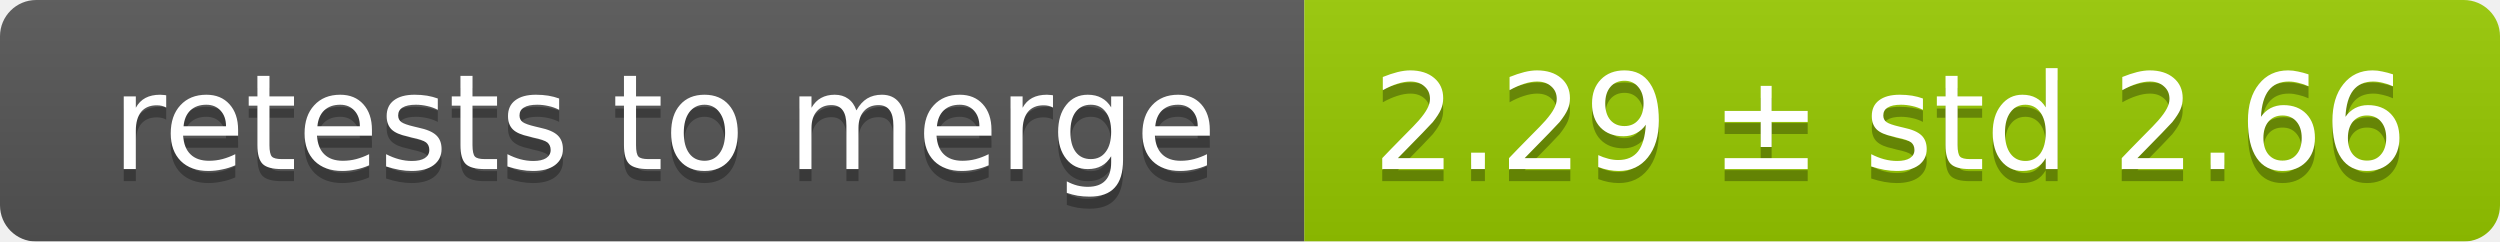
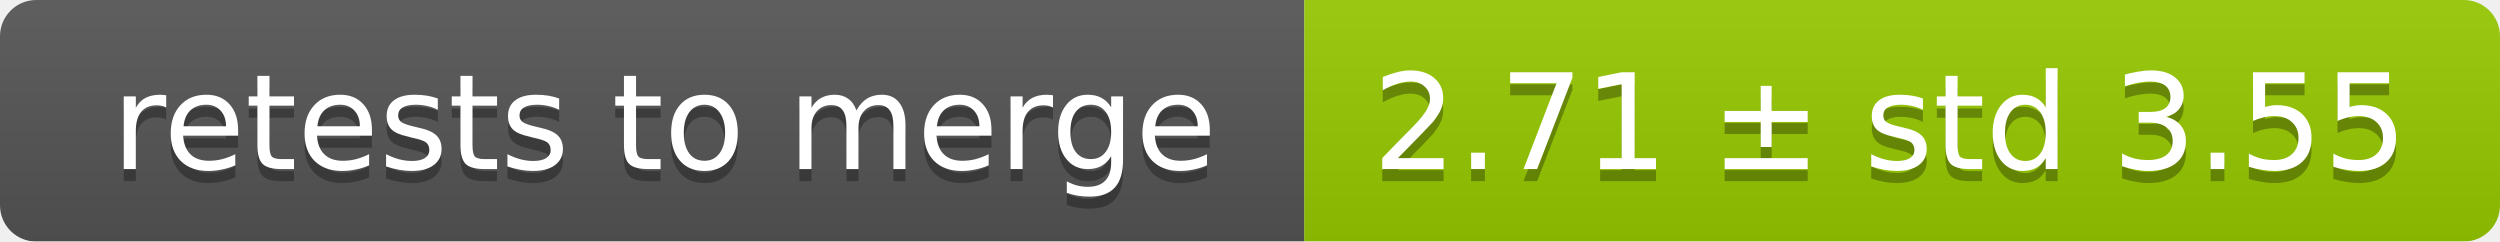
<svg xmlns="http://www.w3.org/2000/svg" width="207" height="20">
  <linearGradient id="smooth" x2="0" y2="100%">
    <stop offset="0" stop-color="#bbb" stop-opacity=".1" />
    <stop offset="1" stop-opacity=".1" />
  </linearGradient>
  <mask id="round">
    <rect width="207" height="20" rx="3" fill="#fff" />
  </mask>
  <g mask="url(#round)">
    <rect width="108" height="20" fill="#555" />
    <rect x="108" width="99" height="20" fill="#97ca00" />
    <rect width="207" height="20" fill="url(#smooth)" />
  </g>
  <g fill="#fff" text-anchor="middle" font-family="DejaVu Sans,Verdana,Geneva,sans-serif" font-size="11">
    <text x="55" y="15" fill="#010101" fill-opacity=".3">retests to merge</text>
    <text x="55" y="14">retests to merge</text>
-     <text x="156.5" y="15" fill="#010101" fill-opacity=".3">2.29 ± std 2.66</text>
-     <text x="156.5" y="14">2.29 ± std 2.66</text>
+     <text x="156.5" y="15" fill="#010101" fill-opacity=".3">2.71 ± std 3.55</text>
+     <text x="156.5" y="14">2.71 ± std 3.55</text>
  </g>
</svg>
